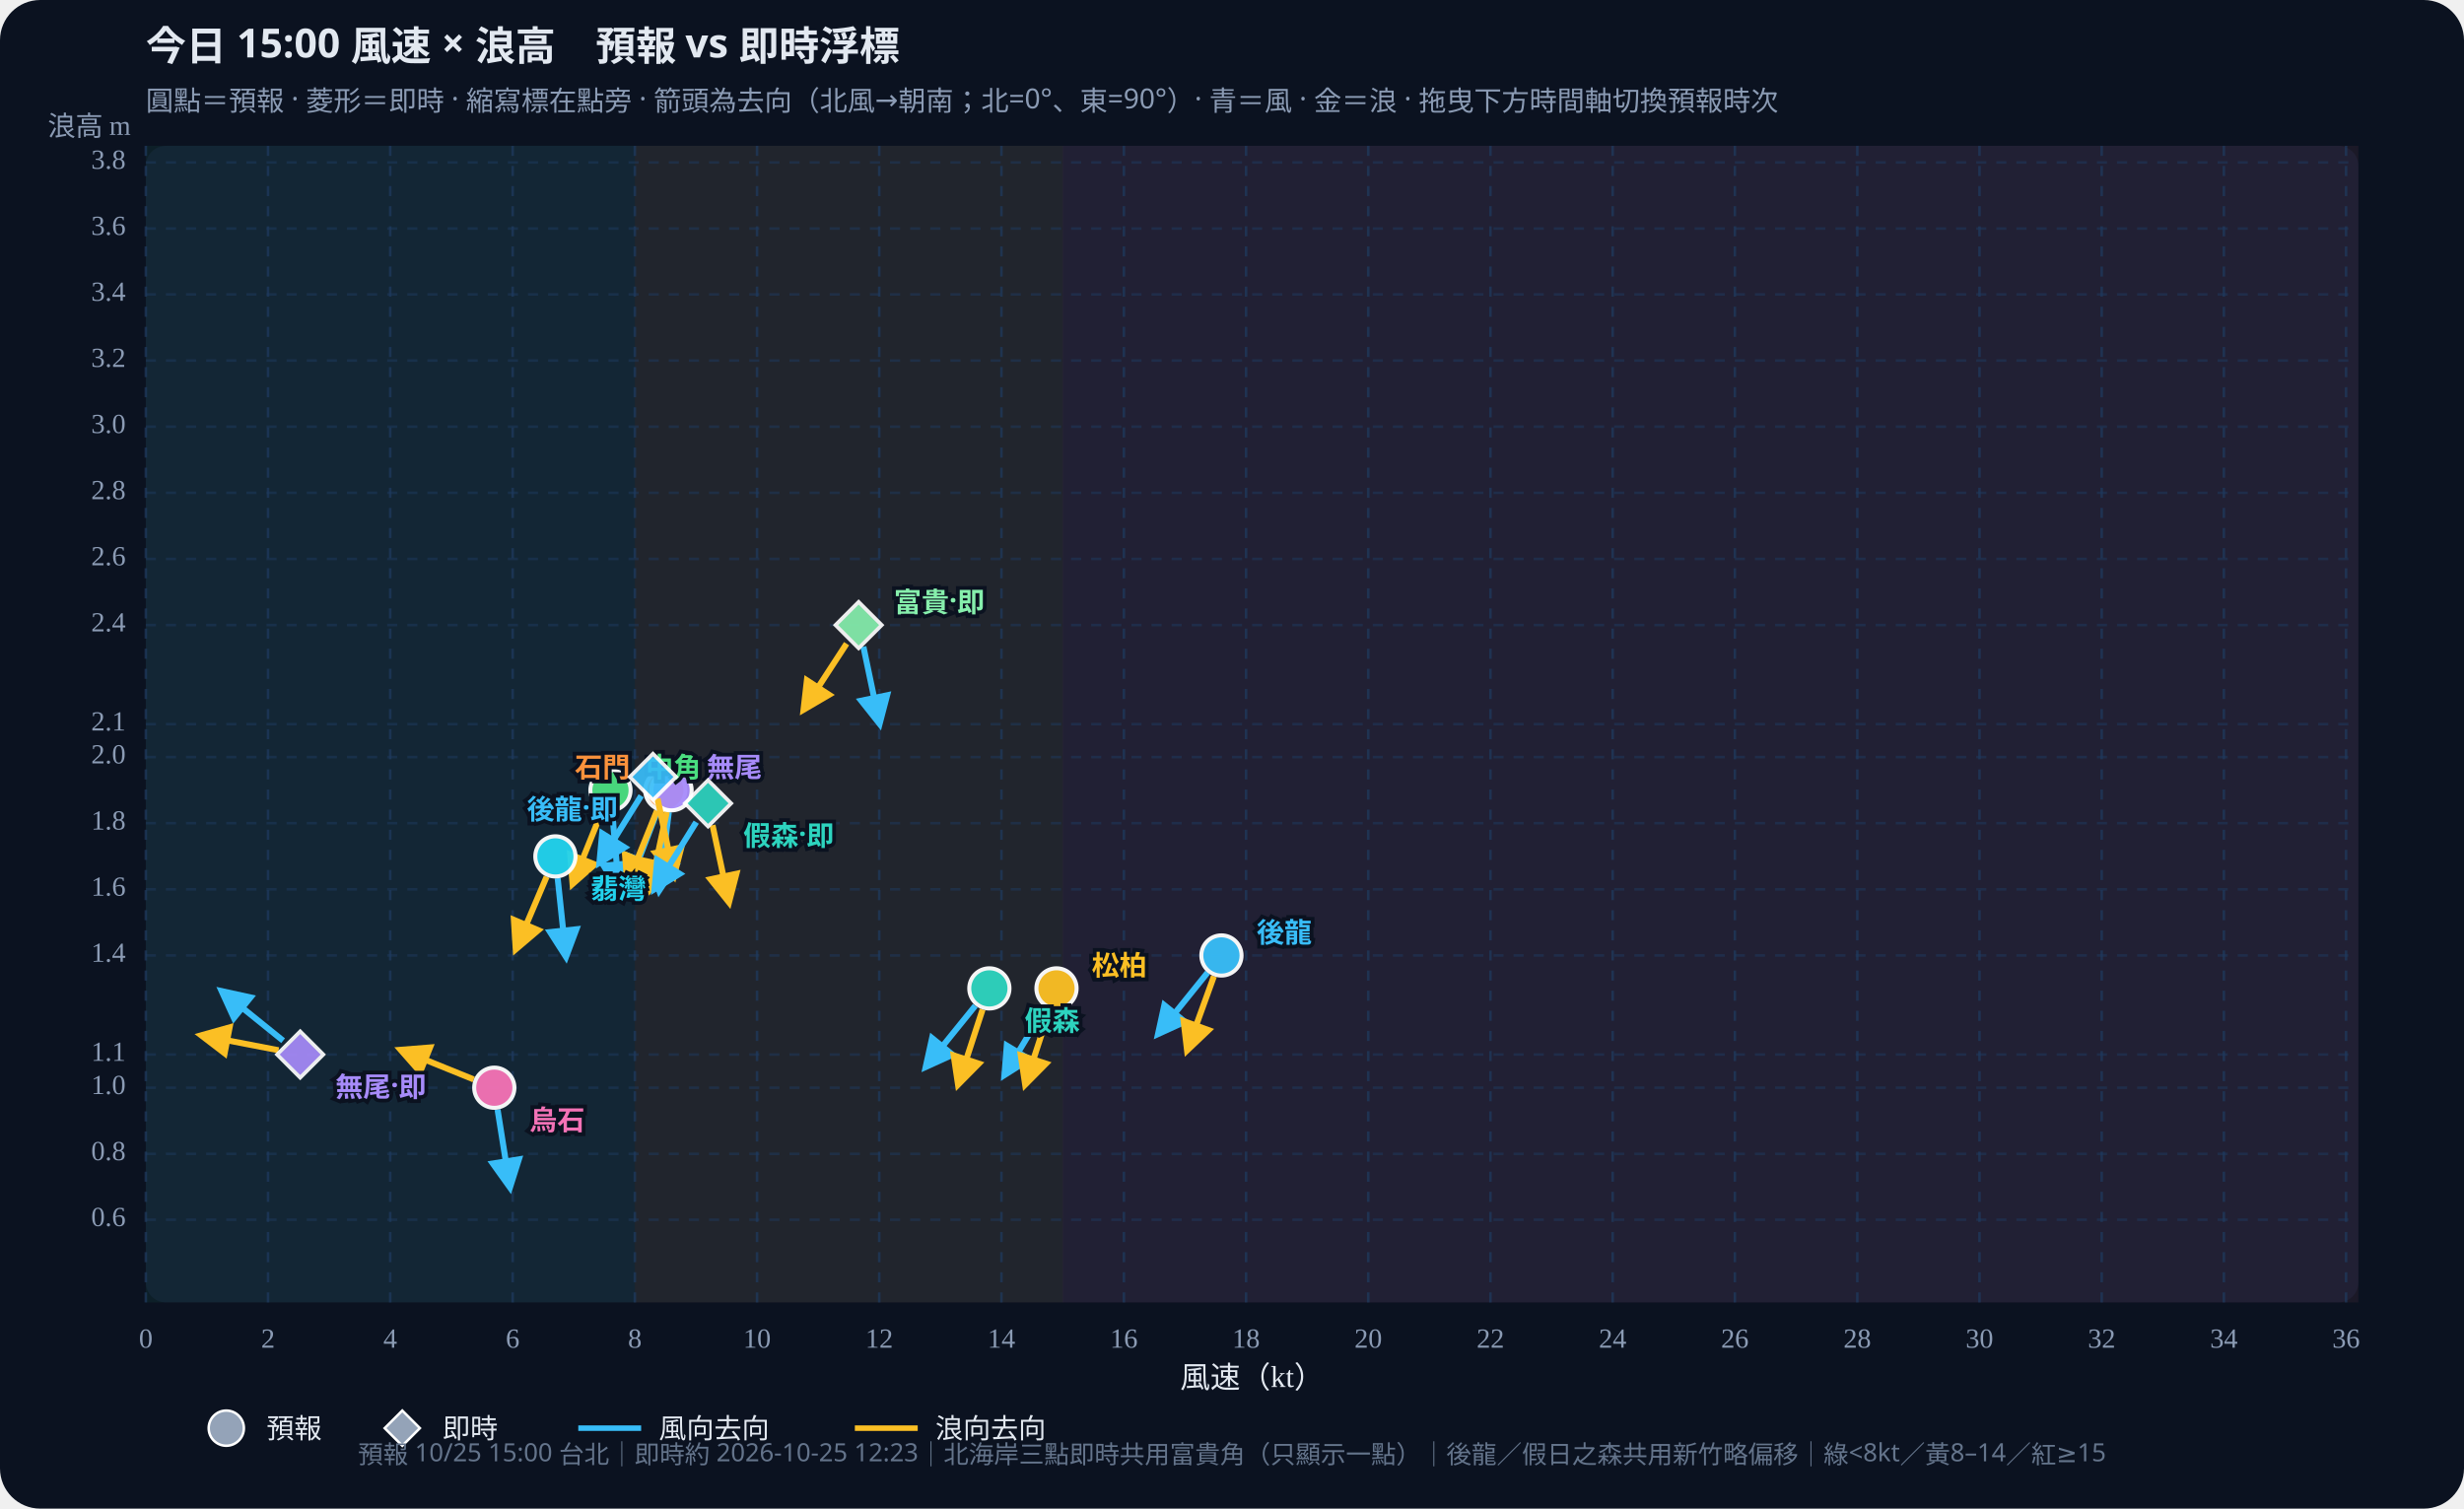
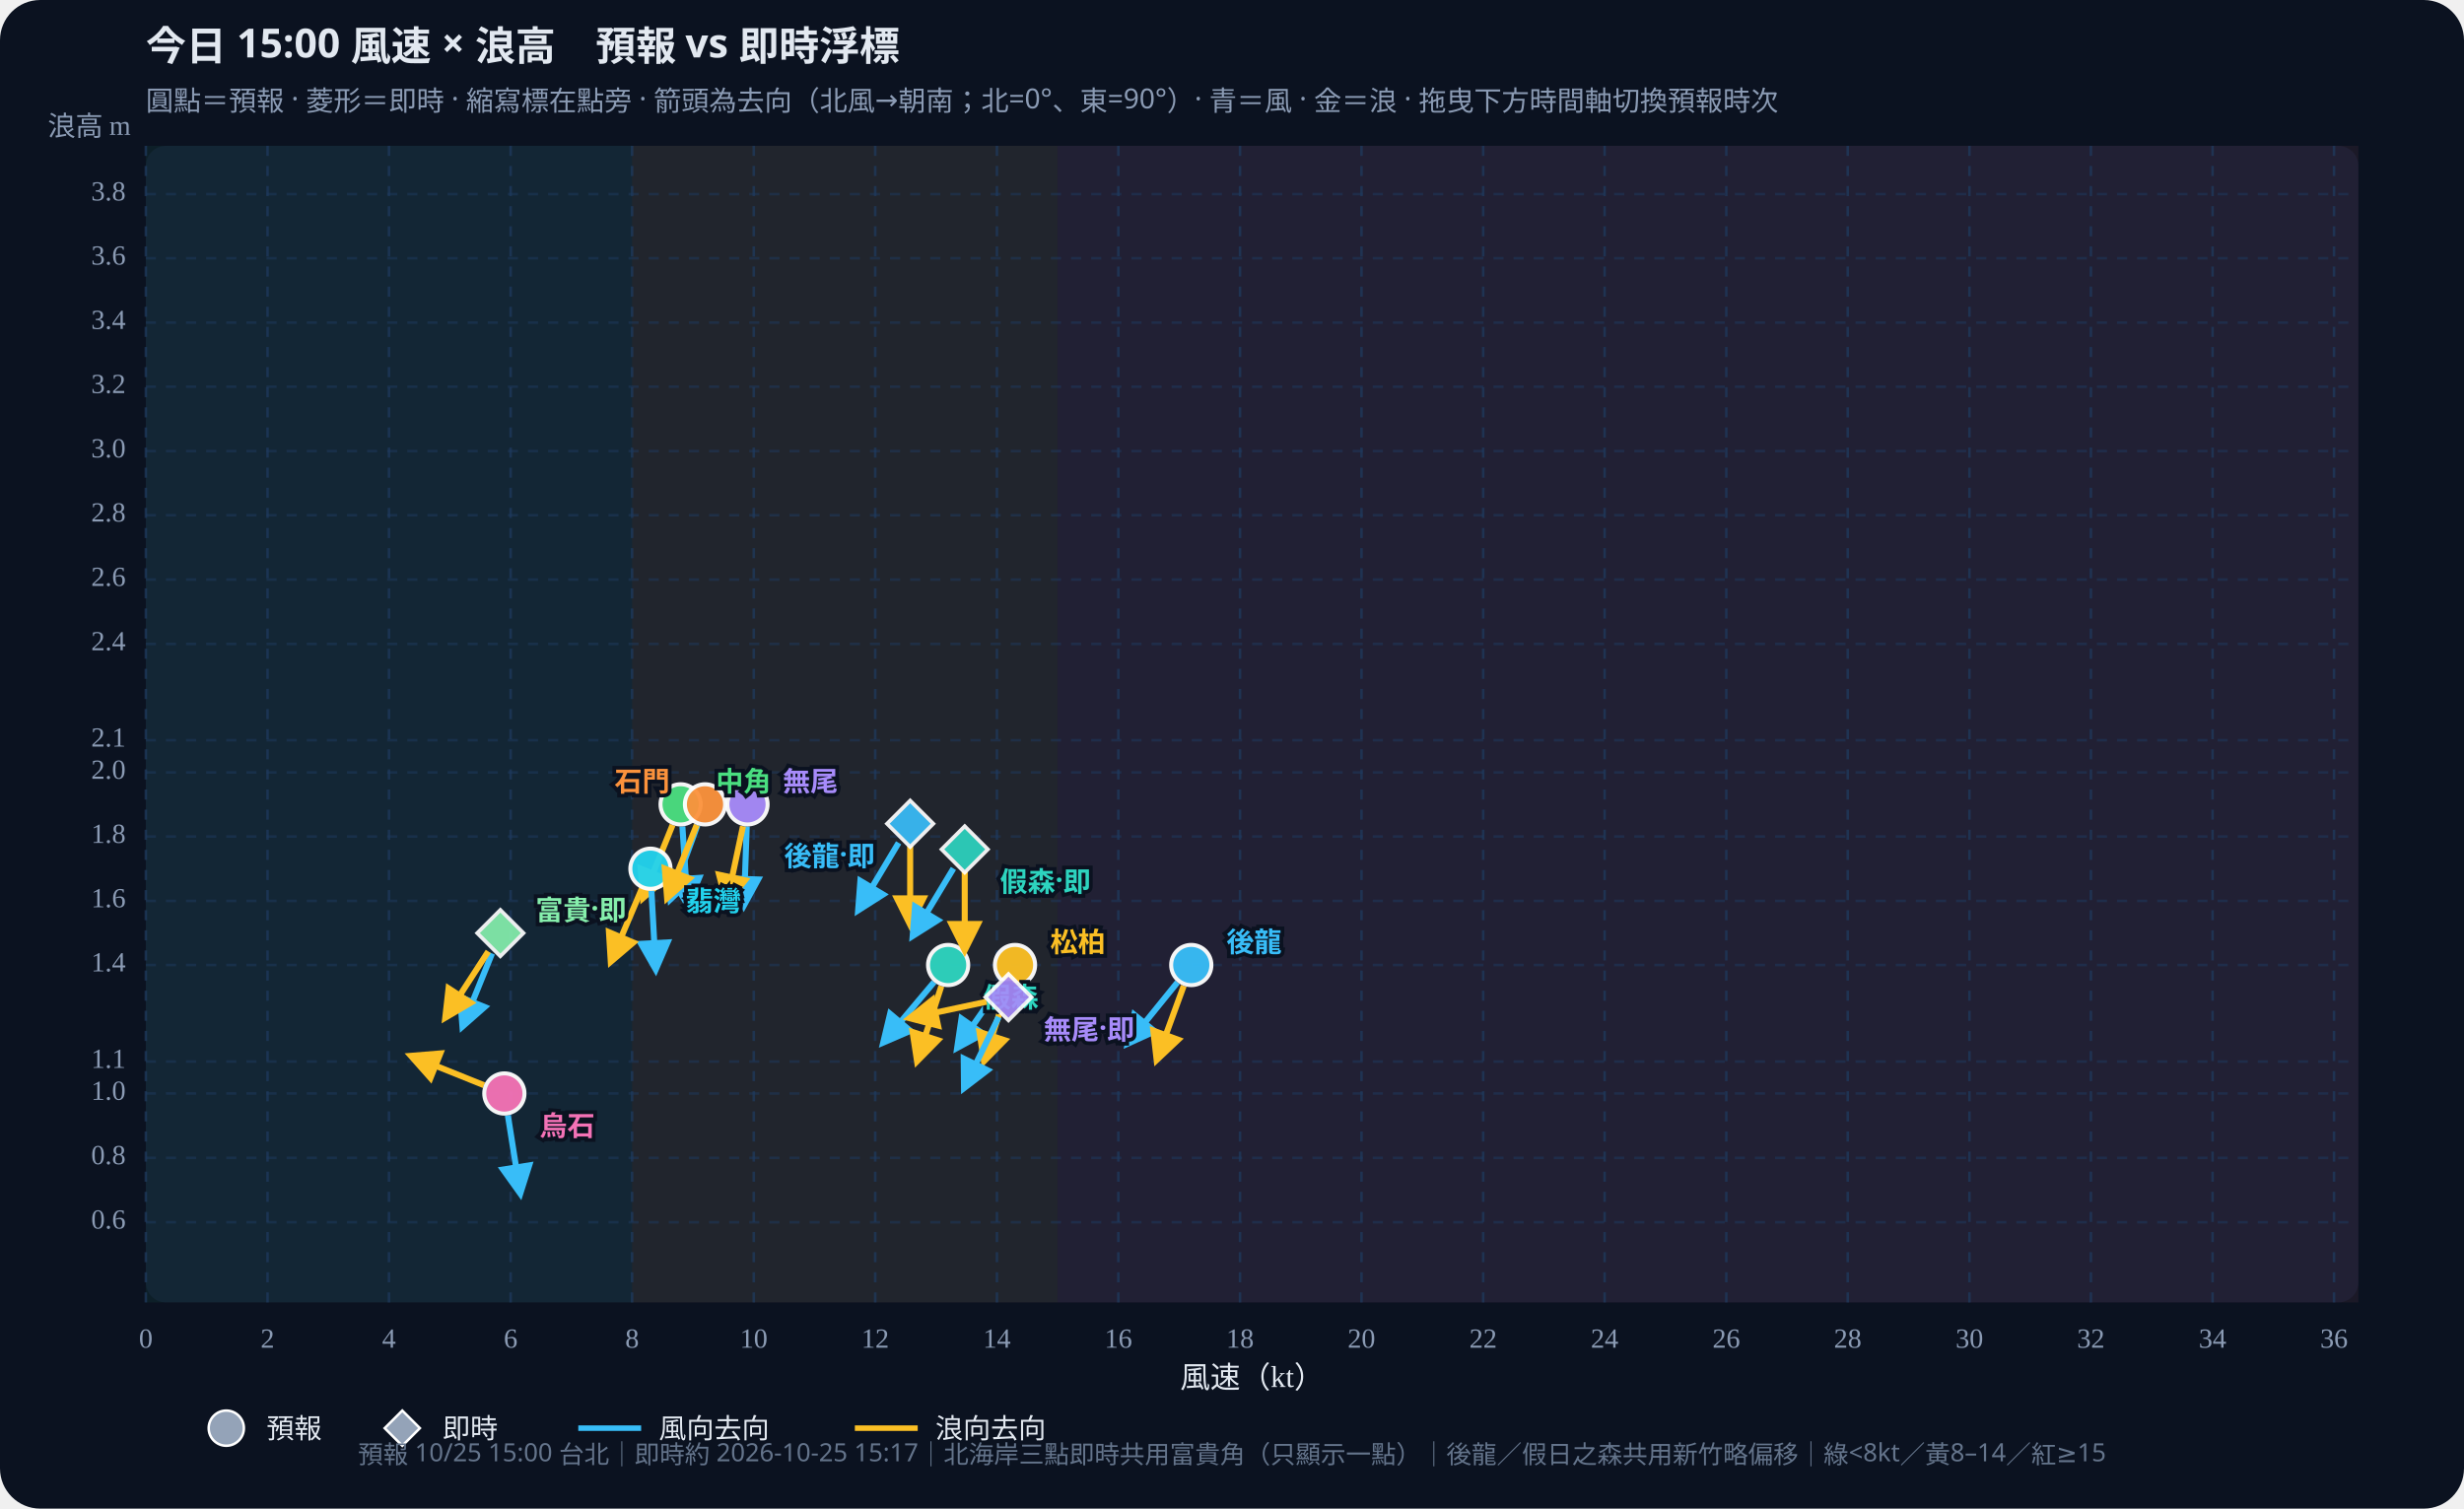
<svg xmlns="http://www.w3.org/2000/svg" id="wws-svg" viewBox="0 0 980 600" role="img" aria-label="風速與浪高散佈圖，可拖曳時間軸切換預報時次" style="width:100%;height:auto;display:block">
  <rect width="980" height="600" fill="#0b1220" rx="16" />
  <rect x="58" y="58" width="880" height="460" fill="#111a2e" rx="8" />
-   <rect x="58.0" y="58" width="194.5" height="460" fill="#34d399" opacity="0.07" />
-   <rect x="252.5" y="58" width="170.2" height="460" fill="#fbbf24" opacity="0.07" />
-   <rect x="422.6" y="58" width="515.4" height="460" fill="#fb7185" opacity="0.07" />
+   <rect x="58.0" y="58" width="193.4" height="460" fill="#34d399" opacity="0.07" />
+   <rect x="251.4" y="58" width="169.2" height="460" fill="#fbbf24" opacity="0.07" />
+   <rect x="420.6" y="58" width="517.4" height="460" fill="#fb7185" opacity="0.07" />
  <defs>
    <marker id="arrow-38bdf8" viewBox="0 0 10 10" refX="8" refY="5" markerWidth="6" markerHeight="6" orient="auto-start-reverse">
      <path d="M0,0 L10,5 L0,10 z" fill="#38bdf8" />
    </marker>
    <marker id="arrow-fbbf24" viewBox="0 0 10 10" refX="8" refY="5" markerWidth="6" markerHeight="6" orient="auto-start-reverse">
      <path d="M0,0 L10,5 L0,10 z" fill="#fbbf24" />
    </marker>
  </defs>
  <text id="wws-title" x="58" y="24" fill="#e2e8f0" font-size="16" font-weight="700" font-family="Noto Sans TC,system-ui,sans-serif">今日 15:00 風速 × 浪高　預報 vs 即時浮標</text>
  <text x="58" y="44" fill="#8b9bb4" font-size="11" font-family="Noto Sans TC,system-ui,sans-serif">圓點＝預報 · 菱形＝即時 · 縮寫標在點旁 · 箭頭為去向（北風→朝南；北=0°、東=90°）· 青＝風 · 金＝浪 · 拖曳下方時間軸切換預報時次</text>
  <line x1="58.0" y1="58" x2="58.0" y2="518" stroke="#1e3a5f" stroke-dasharray="4 4" opacity="0.7" />
  <text x="58.0" y="536" text-anchor="middle" fill="#8b9bb4" font-size="11">0</text>
-   <line x1="106.6" y1="58" x2="106.6" y2="518" stroke="#1e3a5f" stroke-dasharray="4 4" opacity="0.7" />
-   <text x="106.6" y="536" text-anchor="middle" fill="#8b9bb4" font-size="11">2</text>
-   <line x1="155.2" y1="58" x2="155.2" y2="518" stroke="#1e3a5f" stroke-dasharray="4 4" opacity="0.7" />
-   <text x="155.2" y="536" text-anchor="middle" fill="#8b9bb4" font-size="11">4</text>
-   <line x1="203.9" y1="58" x2="203.9" y2="518" stroke="#1e3a5f" stroke-dasharray="4 4" opacity="0.7" />
-   <text x="203.9" y="536" text-anchor="middle" fill="#8b9bb4" font-size="11">6</text>
-   <line x1="252.5" y1="58" x2="252.5" y2="518" stroke="#1e3a5f" stroke-dasharray="4 4" opacity="0.7" />
-   <text x="252.5" y="536" text-anchor="middle" fill="#8b9bb4" font-size="11">8</text>
-   <line x1="301.1" y1="58" x2="301.1" y2="518" stroke="#1e3a5f" stroke-dasharray="4 4" opacity="0.7" />
-   <text x="301.1" y="536" text-anchor="middle" fill="#8b9bb4" font-size="11">10</text>
-   <line x1="349.7" y1="58" x2="349.7" y2="518" stroke="#1e3a5f" stroke-dasharray="4 4" opacity="0.7" />
-   <text x="349.7" y="536" text-anchor="middle" fill="#8b9bb4" font-size="11">12</text>
-   <line x1="398.3" y1="58" x2="398.3" y2="518" stroke="#1e3a5f" stroke-dasharray="4 4" opacity="0.7" />
-   <text x="398.3" y="536" text-anchor="middle" fill="#8b9bb4" font-size="11">14</text>
-   <line x1="447.0" y1="58" x2="447.0" y2="518" stroke="#1e3a5f" stroke-dasharray="4 4" opacity="0.7" />
-   <text x="447.0" y="536" text-anchor="middle" fill="#8b9bb4" font-size="11">16</text>
-   <line x1="495.6" y1="58" x2="495.6" y2="518" stroke="#1e3a5f" stroke-dasharray="4 4" opacity="0.7" />
-   <text x="495.6" y="536" text-anchor="middle" fill="#8b9bb4" font-size="11">18</text>
-   <line x1="544.2" y1="58" x2="544.2" y2="518" stroke="#1e3a5f" stroke-dasharray="4 4" opacity="0.7" />
-   <text x="544.2" y="536" text-anchor="middle" fill="#8b9bb4" font-size="11">20</text>
-   <line x1="592.8" y1="58" x2="592.8" y2="518" stroke="#1e3a5f" stroke-dasharray="4 4" opacity="0.7" />
-   <text x="592.8" y="536" text-anchor="middle" fill="#8b9bb4" font-size="11">22</text>
-   <line x1="641.4" y1="58" x2="641.4" y2="518" stroke="#1e3a5f" stroke-dasharray="4 4" opacity="0.7" />
-   <text x="641.4" y="536" text-anchor="middle" fill="#8b9bb4" font-size="11">24</text>
-   <line x1="690.0" y1="58" x2="690.0" y2="518" stroke="#1e3a5f" stroke-dasharray="4 4" opacity="0.7" />
-   <text x="690.0" y="536" text-anchor="middle" fill="#8b9bb4" font-size="11">26</text>
-   <line x1="738.7" y1="58" x2="738.7" y2="518" stroke="#1e3a5f" stroke-dasharray="4 4" opacity="0.7" />
-   <text x="738.7" y="536" text-anchor="middle" fill="#8b9bb4" font-size="11">28</text>
-   <line x1="787.3" y1="58" x2="787.3" y2="518" stroke="#1e3a5f" stroke-dasharray="4 4" opacity="0.7" />
-   <text x="787.3" y="536" text-anchor="middle" fill="#8b9bb4" font-size="11">30</text>
-   <line x1="835.9" y1="58" x2="835.9" y2="518" stroke="#1e3a5f" stroke-dasharray="4 4" opacity="0.7" />
-   <text x="835.9" y="536" text-anchor="middle" fill="#8b9bb4" font-size="11">32</text>
-   <line x1="884.5" y1="58" x2="884.5" y2="518" stroke="#1e3a5f" stroke-dasharray="4 4" opacity="0.7" />
-   <text x="884.5" y="536" text-anchor="middle" fill="#8b9bb4" font-size="11">34</text>
-   <line x1="933.1" y1="58" x2="933.1" y2="518" stroke="#1e3a5f" stroke-dasharray="4 4" opacity="0.7" />
-   <text x="933.1" y="536" text-anchor="middle" fill="#8b9bb4" font-size="11">36</text>
-   <line x1="58" y1="485.1" x2="938" y2="485.1" stroke="#1e3a5f" stroke-dasharray="4 4" opacity="0.5" />
-   <text x="50" y="485.1" text-anchor="end" dominant-baseline="middle" fill="#8b9bb4" font-size="11">0.6</text>
-   <line x1="58" y1="458.9" x2="938" y2="458.9" stroke="#1e3a5f" stroke-dasharray="4 4" opacity="0.5" />
-   <text x="50" y="458.9" text-anchor="end" dominant-baseline="middle" fill="#8b9bb4" font-size="11">0.8</text>
-   <line x1="58" y1="432.6" x2="938" y2="432.6" stroke="#1e3a5f" stroke-dasharray="4 4" opacity="0.5" />
-   <text x="50" y="432.6" text-anchor="end" dominant-baseline="middle" fill="#8b9bb4" font-size="11">1.0</text>
-   <line x1="58" y1="419.4" x2="938" y2="419.4" stroke="#1e3a5f" stroke-dasharray="4 4" opacity="0.5" />
-   <text x="50" y="419.4" text-anchor="end" dominant-baseline="middle" fill="#8b9bb4" font-size="11">1.1</text>
-   <line x1="58" y1="380.0" x2="938" y2="380.0" stroke="#1e3a5f" stroke-dasharray="4 4" opacity="0.5" />
-   <text x="50" y="380.0" text-anchor="end" dominant-baseline="middle" fill="#8b9bb4" font-size="11">1.4</text>
-   <line x1="58" y1="353.7" x2="938" y2="353.7" stroke="#1e3a5f" stroke-dasharray="4 4" opacity="0.5" />
-   <text x="50" y="353.7" text-anchor="end" dominant-baseline="middle" fill="#8b9bb4" font-size="11">1.6</text>
-   <line x1="58" y1="327.4" x2="938" y2="327.4" stroke="#1e3a5f" stroke-dasharray="4 4" opacity="0.5" />
-   <text x="50" y="327.4" text-anchor="end" dominant-baseline="middle" fill="#8b9bb4" font-size="11">1.8</text>
-   <line x1="58" y1="301.1" x2="938" y2="301.1" stroke="#1e3a5f" stroke-dasharray="4 4" opacity="0.5" />
-   <text x="50" y="301.1" text-anchor="end" dominant-baseline="middle" fill="#8b9bb4" font-size="11">2.0</text>
-   <line x1="58" y1="288.0" x2="938" y2="288.0" stroke="#1e3a5f" stroke-dasharray="4 4" opacity="0.5" />
-   <text x="50" y="288.0" text-anchor="end" dominant-baseline="middle" fill="#8b9bb4" font-size="11">2.1</text>
-   <line x1="58" y1="248.6" x2="938" y2="248.6" stroke="#1e3a5f" stroke-dasharray="4 4" opacity="0.5" />
-   <text x="50" y="248.6" text-anchor="end" dominant-baseline="middle" fill="#8b9bb4" font-size="11">2.4</text>
-   <line x1="58" y1="222.3" x2="938" y2="222.3" stroke="#1e3a5f" stroke-dasharray="4 4" opacity="0.5" />
-   <text x="50" y="222.3" text-anchor="end" dominant-baseline="middle" fill="#8b9bb4" font-size="11">2.6</text>
-   <line x1="58" y1="196.0" x2="938" y2="196.0" stroke="#1e3a5f" stroke-dasharray="4 4" opacity="0.5" />
-   <text x="50" y="196.0" text-anchor="end" dominant-baseline="middle" fill="#8b9bb4" font-size="11">2.8</text>
-   <line x1="58" y1="169.7" x2="938" y2="169.7" stroke="#1e3a5f" stroke-dasharray="4 4" opacity="0.5" />
-   <text x="50" y="169.7" text-anchor="end" dominant-baseline="middle" fill="#8b9bb4" font-size="11">3.0</text>
-   <line x1="58" y1="143.4" x2="938" y2="143.4" stroke="#1e3a5f" stroke-dasharray="4 4" opacity="0.5" />
-   <text x="50" y="143.4" text-anchor="end" dominant-baseline="middle" fill="#8b9bb4" font-size="11">3.2</text>
-   <line x1="58" y1="117.1" x2="938" y2="117.1" stroke="#1e3a5f" stroke-dasharray="4 4" opacity="0.5" />
-   <text x="50" y="117.1" text-anchor="end" dominant-baseline="middle" fill="#8b9bb4" font-size="11">3.4</text>
-   <line x1="58" y1="90.9" x2="938" y2="90.9" stroke="#1e3a5f" stroke-dasharray="4 4" opacity="0.5" />
-   <text x="50" y="90.9" text-anchor="end" dominant-baseline="middle" fill="#8b9bb4" font-size="11">3.6</text>
-   <line x1="58" y1="64.6" x2="938" y2="64.6" stroke="#1e3a5f" stroke-dasharray="4 4" opacity="0.5" />
-   <text x="50" y="64.6" text-anchor="end" dominant-baseline="middle" fill="#8b9bb4" font-size="11">3.8</text>
+   <line x1="106.4" y1="58" x2="106.4" y2="518" stroke="#1e3a5f" stroke-dasharray="4 4" opacity="0.7" />
+   <text x="106.4" y="536" text-anchor="middle" fill="#8b9bb4" font-size="11">2</text>
+   <line x1="154.7" y1="58" x2="154.7" y2="518" stroke="#1e3a5f" stroke-dasharray="4 4" opacity="0.7" />
+   <text x="154.7" y="536" text-anchor="middle" fill="#8b9bb4" font-size="11">4</text>
+   <line x1="203.1" y1="58" x2="203.1" y2="518" stroke="#1e3a5f" stroke-dasharray="4 4" opacity="0.7" />
+   <text x="203.1" y="536" text-anchor="middle" fill="#8b9bb4" font-size="11">6</text>
+   <line x1="251.4" y1="58" x2="251.4" y2="518" stroke="#1e3a5f" stroke-dasharray="4 4" opacity="0.7" />
+   <text x="251.4" y="536" text-anchor="middle" fill="#8b9bb4" font-size="11">8</text>
+   <line x1="299.8" y1="58" x2="299.8" y2="518" stroke="#1e3a5f" stroke-dasharray="4 4" opacity="0.7" />
+   <text x="299.8" y="536" text-anchor="middle" fill="#8b9bb4" font-size="11">10</text>
+   <line x1="348.1" y1="58" x2="348.1" y2="518" stroke="#1e3a5f" stroke-dasharray="4 4" opacity="0.7" />
+   <text x="348.1" y="536" text-anchor="middle" fill="#8b9bb4" font-size="11">12</text>
+   <line x1="396.5" y1="58" x2="396.5" y2="518" stroke="#1e3a5f" stroke-dasharray="4 4" opacity="0.7" />
+   <text x="396.5" y="536" text-anchor="middle" fill="#8b9bb4" font-size="11">14</text>
+   <line x1="444.8" y1="58" x2="444.8" y2="518" stroke="#1e3a5f" stroke-dasharray="4 4" opacity="0.7" />
+   <text x="444.8" y="536" text-anchor="middle" fill="#8b9bb4" font-size="11">16</text>
+   <line x1="493.2" y1="58" x2="493.2" y2="518" stroke="#1e3a5f" stroke-dasharray="4 4" opacity="0.7" />
+   <text x="493.2" y="536" text-anchor="middle" fill="#8b9bb4" font-size="11">18</text>
+   <line x1="541.5" y1="58" x2="541.5" y2="518" stroke="#1e3a5f" stroke-dasharray="4 4" opacity="0.7" />
+   <text x="541.5" y="536" text-anchor="middle" fill="#8b9bb4" font-size="11">20</text>
+   <line x1="589.9" y1="58" x2="589.9" y2="518" stroke="#1e3a5f" stroke-dasharray="4 4" opacity="0.7" />
+   <text x="589.9" y="536" text-anchor="middle" fill="#8b9bb4" font-size="11">22</text>
+   <line x1="638.2" y1="58" x2="638.2" y2="518" stroke="#1e3a5f" stroke-dasharray="4 4" opacity="0.7" />
+   <text x="638.2" y="536" text-anchor="middle" fill="#8b9bb4" font-size="11">24</text>
+   <line x1="686.6" y1="58" x2="686.6" y2="518" stroke="#1e3a5f" stroke-dasharray="4 4" opacity="0.7" />
+   <text x="686.6" y="536" text-anchor="middle" fill="#8b9bb4" font-size="11">26</text>
+   <line x1="734.9" y1="58" x2="734.9" y2="518" stroke="#1e3a5f" stroke-dasharray="4 4" opacity="0.7" />
+   <text x="734.9" y="536" text-anchor="middle" fill="#8b9bb4" font-size="11">28</text>
+   <line x1="783.3" y1="58" x2="783.3" y2="518" stroke="#1e3a5f" stroke-dasharray="4 4" opacity="0.7" />
+   <text x="783.3" y="536" text-anchor="middle" fill="#8b9bb4" font-size="11">30</text>
+   <line x1="831.6" y1="58" x2="831.6" y2="518" stroke="#1e3a5f" stroke-dasharray="4 4" opacity="0.7" />
+   <text x="831.6" y="536" text-anchor="middle" fill="#8b9bb4" font-size="11">32</text>
+   <line x1="880.0" y1="58" x2="880.0" y2="518" stroke="#1e3a5f" stroke-dasharray="4 4" opacity="0.7" />
+   <text x="880.0" y="536" text-anchor="middle" fill="#8b9bb4" font-size="11">34</text>
+   <line x1="928.3" y1="58" x2="928.3" y2="518" stroke="#1e3a5f" stroke-dasharray="4 4" opacity="0.7" />
+   <text x="928.3" y="536" text-anchor="middle" fill="#8b9bb4" font-size="11">36</text>
+   <line x1="58" y1="486.1" x2="938" y2="486.1" stroke="#1e3a5f" stroke-dasharray="4 4" opacity="0.5" />
+   <text x="50" y="486.1" text-anchor="end" dominant-baseline="middle" fill="#8b9bb4" font-size="11">0.6</text>
+   <line x1="58" y1="460.5" x2="938" y2="460.5" stroke="#1e3a5f" stroke-dasharray="4 4" opacity="0.5" />
+   <text x="50" y="460.5" text-anchor="end" dominant-baseline="middle" fill="#8b9bb4" font-size="11">0.8</text>
+   <line x1="58" y1="434.9" x2="938" y2="434.9" stroke="#1e3a5f" stroke-dasharray="4 4" opacity="0.5" />
+   <text x="50" y="434.9" text-anchor="end" dominant-baseline="middle" fill="#8b9bb4" font-size="11">1.0</text>
+   <line x1="58" y1="422.2" x2="938" y2="422.2" stroke="#1e3a5f" stroke-dasharray="4 4" opacity="0.5" />
+   <text x="50" y="422.2" text-anchor="end" dominant-baseline="middle" fill="#8b9bb4" font-size="11">1.1</text>
+   <line x1="58" y1="383.8" x2="938" y2="383.8" stroke="#1e3a5f" stroke-dasharray="4 4" opacity="0.5" />
+   <text x="50" y="383.8" text-anchor="end" dominant-baseline="middle" fill="#8b9bb4" font-size="11">1.4</text>
+   <line x1="58" y1="358.3" x2="938" y2="358.3" stroke="#1e3a5f" stroke-dasharray="4 4" opacity="0.5" />
+   <text x="50" y="358.3" text-anchor="end" dominant-baseline="middle" fill="#8b9bb4" font-size="11">1.6</text>
+   <line x1="58" y1="332.7" x2="938" y2="332.7" stroke="#1e3a5f" stroke-dasharray="4 4" opacity="0.5" />
+   <text x="50" y="332.7" text-anchor="end" dominant-baseline="middle" fill="#8b9bb4" font-size="11">1.8</text>
+   <line x1="58" y1="307.2" x2="938" y2="307.2" stroke="#1e3a5f" stroke-dasharray="4 4" opacity="0.5" />
+   <text x="50" y="307.2" text-anchor="end" dominant-baseline="middle" fill="#8b9bb4" font-size="11">2.0</text>
+   <line x1="58" y1="294.4" x2="938" y2="294.4" stroke="#1e3a5f" stroke-dasharray="4 4" opacity="0.5" />
+   <text x="50" y="294.4" text-anchor="end" dominant-baseline="middle" fill="#8b9bb4" font-size="11">2.1</text>
+   <line x1="58" y1="256.1" x2="938" y2="256.1" stroke="#1e3a5f" stroke-dasharray="4 4" opacity="0.5" />
+   <text x="50" y="256.1" text-anchor="end" dominant-baseline="middle" fill="#8b9bb4" font-size="11">2.4</text>
+   <line x1="58" y1="230.5" x2="938" y2="230.5" stroke="#1e3a5f" stroke-dasharray="4 4" opacity="0.5" />
+   <text x="50" y="230.5" text-anchor="end" dominant-baseline="middle" fill="#8b9bb4" font-size="11">2.6</text>
+   <line x1="58" y1="204.9" x2="938" y2="204.9" stroke="#1e3a5f" stroke-dasharray="4 4" opacity="0.5" />
+   <text x="50" y="204.9" text-anchor="end" dominant-baseline="middle" fill="#8b9bb4" font-size="11">2.8</text>
+   <line x1="58" y1="179.4" x2="938" y2="179.4" stroke="#1e3a5f" stroke-dasharray="4 4" opacity="0.5" />
+   <text x="50" y="179.4" text-anchor="end" dominant-baseline="middle" fill="#8b9bb4" font-size="11">3.0</text>
+   <line x1="58" y1="153.8" x2="938" y2="153.8" stroke="#1e3a5f" stroke-dasharray="4 4" opacity="0.5" />
+   <text x="50" y="153.8" text-anchor="end" dominant-baseline="middle" fill="#8b9bb4" font-size="11">3.2</text>
+   <line x1="58" y1="128.3" x2="938" y2="128.3" stroke="#1e3a5f" stroke-dasharray="4 4" opacity="0.5" />
+   <text x="50" y="128.3" text-anchor="end" dominant-baseline="middle" fill="#8b9bb4" font-size="11">3.4</text>
+   <line x1="58" y1="102.7" x2="938" y2="102.7" stroke="#1e3a5f" stroke-dasharray="4 4" opacity="0.5" />
+   <text x="50" y="102.7" text-anchor="end" dominant-baseline="middle" fill="#8b9bb4" font-size="11">3.6</text>
+   <line x1="58" y1="77.2" x2="938" y2="77.2" stroke="#1e3a5f" stroke-dasharray="4 4" opacity="0.5" />
+   <text x="50" y="77.2" text-anchor="end" dominant-baseline="middle" fill="#8b9bb4" font-size="11">3.8</text>
  <text x="498" y="552" text-anchor="middle" fill="#e2e8f0" font-size="12">風速（kt）</text>
  <text x="52" y="54" text-anchor="end" fill="#8b9bb4" font-size="11">浪高 m</text>
  <g id="wws-forecast-layer">
-     <line x1="480.3" y1="386.8" x2="460.7" y2="411.1" stroke="#38bdf8" stroke-width="2.4" marker-end="url(#arrow-38bdf8)" />
-     <line x1="482.8" y1="388.3" x2="472.2" y2="417.6" stroke="#fbbf24" stroke-width="2.4" marker-end="url(#arrow-fbbf24)" />
-     <circle cx="485.8" cy="380.0" r="8.0" fill="#38bdf8" stroke="#fff" stroke-width="1.6" opacity="0.95" />
-     <line x1="387.9" y1="400.0" x2="368.3" y2="424.2" stroke="#38bdf8" stroke-width="2.4" marker-end="url(#arrow-38bdf8)" />
-     <line x1="390.8" y1="401.5" x2="381.1" y2="431.2" stroke="#fbbf24" stroke-width="2.4" marker-end="url(#arrow-fbbf24)" />
-     <circle cx="393.5" cy="393.1" r="8.0" fill="#2dd4bf" stroke="#fff" stroke-width="1.6" opacity="0.95" />
-     <line x1="415.7" y1="400.7" x2="399.6" y2="427.4" stroke="#38bdf8" stroke-width="2.4" marker-end="url(#arrow-38bdf8)" />
-     <line x1="417.5" y1="401.5" x2="407.8" y2="431.2" stroke="#fbbf24" stroke-width="2.4" marker-end="url(#arrow-fbbf24)" />
-     <circle cx="420.2" cy="393.1" r="8.0" fill="#fbbf24" stroke="#fff" stroke-width="1.6" opacity="0.95" />
-     <line x1="243.5" y1="323.1" x2="246.2" y2="354.1" stroke="#38bdf8" stroke-width="2.4" marker-end="url(#arrow-38bdf8)" />
-     <line x1="239.5" y1="322.4" x2="227.8" y2="351.4" stroke="#fbbf24" stroke-width="2.4" marker-end="url(#arrow-fbbf24)" />
-     <circle cx="242.8" cy="314.3" r="8.0" fill="#4ade80" stroke="#fff" stroke-width="1.6" opacity="0.95" />
-     <line x1="221.8" y1="349.3" x2="225.1" y2="380.4" stroke="#38bdf8" stroke-width="2.4" marker-end="url(#arrow-38bdf8)" />
-     <line x1="217.4" y1="348.7" x2="205.2" y2="377.4" stroke="#fbbf24" stroke-width="2.4" marker-end="url(#arrow-fbbf24)" />
-     <circle cx="220.9" cy="340.6" r="8.0" fill="#22d3ee" stroke="#fff" stroke-width="1.6" opacity="0.95" />
-     <line x1="261.5" y1="322.5" x2="250.3" y2="351.6" stroke="#38bdf8" stroke-width="2.4" marker-end="url(#arrow-38bdf8)" />
-     <line x1="261.3" y1="322.4" x2="249.6" y2="351.4" stroke="#fbbf24" stroke-width="2.4" marker-end="url(#arrow-fbbf24)" />
-     <circle cx="264.6" cy="314.3" r="8.0" fill="#fb923c" stroke="#fff" stroke-width="1.6" opacity="0.95" />
-     <line x1="266.0" y1="323.0" x2="262.2" y2="354.0" stroke="#38bdf8" stroke-width="2.4" marker-end="url(#arrow-38bdf8)" />
-     <line x1="265.2" y1="322.9" x2="258.7" y2="353.4" stroke="#fbbf24" stroke-width="2.4" marker-end="url(#arrow-fbbf24)" />
-     <circle cx="267.1" cy="314.3" r="8.0" fill="#a78bfa" stroke="#fff" stroke-width="1.6" opacity="0.95" />
-     <line x1="197.9" y1="441.3" x2="202.8" y2="472.1" stroke="#38bdf8" stroke-width="2.4" marker-end="url(#arrow-38bdf8)" />
-     <line x1="188.4" y1="429.3" x2="159.5" y2="417.6" stroke="#fbbf24" stroke-width="2.4" marker-end="url(#arrow-fbbf24)" />
-     <circle cx="196.6" cy="432.6" r="8.0" fill="#f472b6" stroke="#fff" stroke-width="1.6" opacity="0.95" />
-     <text x="499.8" y="370.0" text-anchor="start" dominant-baseline="central" fill="#38bdf8" font-size="11" font-weight="700" font-family="Noto Sans TC,system-ui,sans-serif" stroke="#0b1220" stroke-width="3" paint-order="stroke">後龍</text>
-     <text x="407.5" y="405.1" text-anchor="start" dominant-baseline="central" fill="#2dd4bf" font-size="11" font-weight="700" font-family="Noto Sans TC,system-ui,sans-serif" stroke="#0b1220" stroke-width="3" paint-order="stroke">假森</text>
-     <text x="434.2" y="383.1" text-anchor="start" dominant-baseline="central" fill="#fbbf24" font-size="11" font-weight="700" font-family="Noto Sans TC,system-ui,sans-serif" stroke="#0b1220" stroke-width="3" paint-order="stroke">松柏</text>
-     <text x="256.8" y="304.3" text-anchor="start" dominant-baseline="central" fill="#4ade80" font-size="11" font-weight="700" font-family="Noto Sans TC,system-ui,sans-serif" stroke="#0b1220" stroke-width="3" paint-order="stroke">中角</text>
-     <text x="234.9" y="352.6" text-anchor="start" dominant-baseline="central" fill="#22d3ee" font-size="11" font-weight="700" font-family="Noto Sans TC,system-ui,sans-serif" stroke="#0b1220" stroke-width="3" paint-order="stroke">翡灣</text>
-     <text x="250.6" y="304.3" text-anchor="end" dominant-baseline="central" fill="#fb923c" font-size="11" font-weight="700" font-family="Noto Sans TC,system-ui,sans-serif" stroke="#0b1220" stroke-width="3" paint-order="stroke">石門</text>
-     <text x="281.1" y="304.3" text-anchor="start" dominant-baseline="central" fill="#a78bfa" font-size="11" font-weight="700" font-family="Noto Sans TC,system-ui,sans-serif" stroke="#0b1220" stroke-width="3" paint-order="stroke">無尾</text>
-     <text x="210.6" y="444.6" text-anchor="start" dominant-baseline="central" fill="#f472b6" font-size="11" font-weight="700" font-family="Noto Sans TC,system-ui,sans-serif" stroke="#0b1220" stroke-width="3" paint-order="stroke">烏石</text>
+     <line x1="468.3" y1="390.7" x2="448.7" y2="414.9" stroke="#38bdf8" stroke-width="2.4" marker-end="url(#arrow-38bdf8)" />
+     <line x1="470.8" y1="392.1" x2="460.1" y2="421.4" stroke="#fbbf24" stroke-width="2.4" marker-end="url(#arrow-fbbf24)" />
+     <circle cx="473.8" cy="383.8" r="8.0" fill="#38bdf8" stroke="#fff" stroke-width="1.6" opacity="0.95" />
+     <line x1="371.5" y1="390.6" x2="351.4" y2="414.5" stroke="#38bdf8" stroke-width="2.4" marker-end="url(#arrow-38bdf8)" />
+     <line x1="374.4" y1="392.2" x2="364.8" y2="421.9" stroke="#fbbf24" stroke-width="2.4" marker-end="url(#arrow-fbbf24)" />
+     <circle cx="377.1" cy="383.8" r="8.0" fill="#2dd4bf" stroke="#fff" stroke-width="1.6" opacity="0.95" />
+     <line x1="398.7" y1="391.0" x2="380.8" y2="416.6" stroke="#38bdf8" stroke-width="2.4" marker-end="url(#arrow-38bdf8)" />
+     <line x1="401.0" y1="392.2" x2="391.4" y2="421.9" stroke="#fbbf24" stroke-width="2.4" marker-end="url(#arrow-fbbf24)" />
+     <circle cx="403.7" cy="383.8" r="8.0" fill="#fbbf24" stroke="#fff" stroke-width="1.6" opacity="0.95" />
+     <line x1="271.4" y1="328.7" x2="273.5" y2="359.8" stroke="#38bdf8" stroke-width="2.4" marker-end="url(#arrow-38bdf8)" />
+     <line x1="267.5" y1="328.1" x2="255.8" y2="357.0" stroke="#fbbf24" stroke-width="2.4" marker-end="url(#arrow-fbbf24)" />
+     <circle cx="270.7" cy="319.9" r="8.0" fill="#4ade80" stroke="#fff" stroke-width="1.6" opacity="0.95" />
+     <line x1="259.1" y1="354.3" x2="260.8" y2="385.4" stroke="#38bdf8" stroke-width="2.4" marker-end="url(#arrow-38bdf8)" />
+     <line x1="255.2" y1="353.6" x2="243.0" y2="382.3" stroke="#fbbf24" stroke-width="2.4" marker-end="url(#arrow-fbbf24)" />
+     <circle cx="258.7" cy="345.5" r="8.0" fill="#22d3ee" stroke="#fff" stroke-width="1.6" opacity="0.95" />
+     <line x1="277.4" y1="328.2" x2="266.7" y2="357.5" stroke="#38bdf8" stroke-width="2.4" marker-end="url(#arrow-38bdf8)" />
+     <line x1="277.1" y1="328.1" x2="265.4" y2="357.0" stroke="#fbbf24" stroke-width="2.4" marker-end="url(#arrow-fbbf24)" />
+     <circle cx="280.4" cy="319.9" r="8.0" fill="#fb923c" stroke="#fff" stroke-width="1.6" opacity="0.95" />
+     <line x1="297.0" y1="328.7" x2="295.9" y2="359.9" stroke="#38bdf8" stroke-width="2.4" marker-end="url(#arrow-38bdf8)" />
+     <line x1="295.5" y1="328.6" x2="289.0" y2="359.1" stroke="#fbbf24" stroke-width="2.4" marker-end="url(#arrow-fbbf24)" />
+     <circle cx="297.3" cy="319.9" r="8.0" fill="#a78bfa" stroke="#fff" stroke-width="1.6" opacity="0.95" />
+     <line x1="202.0" y1="443.6" x2="206.9" y2="474.5" stroke="#38bdf8" stroke-width="2.4" marker-end="url(#arrow-38bdf8)" />
+     <line x1="192.5" y1="431.6" x2="163.6" y2="420.0" stroke="#fbbf24" stroke-width="2.4" marker-end="url(#arrow-fbbf24)" />
+     <circle cx="200.6" cy="434.9" r="8.0" fill="#f472b6" stroke="#fff" stroke-width="1.6" opacity="0.95" />
+     <text x="487.8" y="373.8" text-anchor="start" dominant-baseline="central" fill="#38bdf8" font-size="11" font-weight="700" font-family="Noto Sans TC,system-ui,sans-serif" stroke="#0b1220" stroke-width="3" paint-order="stroke">後龍</text>
+     <text x="391.1" y="395.8" text-anchor="start" dominant-baseline="central" fill="#2dd4bf" font-size="11" font-weight="700" font-family="Noto Sans TC,system-ui,sans-serif" stroke="#0b1220" stroke-width="3" paint-order="stroke">假森</text>
+     <text x="417.7" y="373.8" text-anchor="start" dominant-baseline="central" fill="#fbbf24" font-size="11" font-weight="700" font-family="Noto Sans TC,system-ui,sans-serif" stroke="#0b1220" stroke-width="3" paint-order="stroke">松柏</text>
+     <text x="284.7" y="309.9" text-anchor="start" dominant-baseline="central" fill="#4ade80" font-size="11" font-weight="700" font-family="Noto Sans TC,system-ui,sans-serif" stroke="#0b1220" stroke-width="3" paint-order="stroke">中角</text>
+     <text x="272.7" y="357.5" text-anchor="start" dominant-baseline="central" fill="#22d3ee" font-size="11" font-weight="700" font-family="Noto Sans TC,system-ui,sans-serif" stroke="#0b1220" stroke-width="3" paint-order="stroke">翡灣</text>
+     <text x="266.4" y="309.9" text-anchor="end" dominant-baseline="central" fill="#fb923c" font-size="11" font-weight="700" font-family="Noto Sans TC,system-ui,sans-serif" stroke="#0b1220" stroke-width="3" paint-order="stroke">石門</text>
+     <text x="311.3" y="309.9" text-anchor="start" dominant-baseline="central" fill="#a78bfa" font-size="11" font-weight="700" font-family="Noto Sans TC,system-ui,sans-serif" stroke="#0b1220" stroke-width="3" paint-order="stroke">無尾</text>
+     <text x="214.6" y="446.9" text-anchor="start" dominant-baseline="central" fill="#f472b6" font-size="11" font-weight="700" font-family="Noto Sans TC,system-ui,sans-serif" stroke="#0b1220" stroke-width="3" paint-order="stroke">烏石</text>
  </g>
  <g id="wws-live-layer">
-     <line x1="255.0" y1="316.5" x2="238.5" y2="343.0" stroke="#38bdf8" stroke-width="2.4" marker-end="url(#arrow-38bdf8)" />
-     <line x1="261.5" y1="317.6" x2="268.0" y2="348.2" stroke="#fbbf24" stroke-width="2.4" marker-end="url(#arrow-fbbf24)" />
-     <polygon points="259.7,299.8 268.9,309.0 259.7,318.2 250.5,309.0" fill="#38bdf8" stroke="#fff" stroke-width="1.5" opacity="0.92" />
-     <line x1="276.9" y1="327.0" x2="260.4" y2="353.5" stroke="#38bdf8" stroke-width="2.4" marker-end="url(#arrow-38bdf8)" />
-     <line x1="283.4" y1="328.2" x2="289.9" y2="358.7" stroke="#fbbf24" stroke-width="2.4" marker-end="url(#arrow-fbbf24)" />
-     <polygon points="281.6,310.3 290.8,319.5 281.6,328.7 272.4,319.5" fill="#2dd4bf" stroke="#fff" stroke-width="1.5" opacity="0.92" />
-     <line x1="343.4" y1="257.2" x2="349.8" y2="287.7" stroke="#38bdf8" stroke-width="2.4" marker-end="url(#arrow-38bdf8)" />
-     <line x1="336.7" y1="256.0" x2="319.7" y2="282.1" stroke="#fbbf24" stroke-width="2.4" marker-end="url(#arrow-fbbf24)" />
-     <polygon points="341.5,239.4 350.7,248.6 341.5,257.8 332.3,248.6" fill="#86efac" stroke="#fff" stroke-width="1.5" opacity="0.92" />
-     <line x1="112.6" y1="413.9" x2="88.3" y2="394.3" stroke="#38bdf8" stroke-width="2.4" marker-end="url(#arrow-38bdf8)" />
-     <line x1="110.8" y1="417.7" x2="80.2" y2="411.8" stroke="#fbbf24" stroke-width="2.4" marker-end="url(#arrow-fbbf24)" />
-     <polygon points="119.4,410.2 128.6,419.4 119.4,428.6 110.2,419.4" fill="#a78bfa" stroke="#fff" stroke-width="1.5" opacity="0.92" />
-     <text x="245.7" y="321.0" text-anchor="end" dominant-baseline="central" fill="#38bdf8" font-size="11" font-weight="700" font-family="Noto Sans TC,system-ui,sans-serif" stroke="#0b1220" stroke-width="3" paint-order="stroke">後龍·即</text>
-     <text x="295.6" y="331.5" text-anchor="start" dominant-baseline="central" fill="#2dd4bf" font-size="11" font-weight="700" font-family="Noto Sans TC,system-ui,sans-serif" stroke="#0b1220" stroke-width="3" paint-order="stroke">假森·即</text>
-     <text x="355.5" y="238.6" text-anchor="start" dominant-baseline="central" fill="#86efac" font-size="11" font-weight="700" font-family="Noto Sans TC,system-ui,sans-serif" stroke="#0b1220" stroke-width="3" paint-order="stroke">富貴·即</text>
-     <text x="133.4" y="431.4" text-anchor="start" dominant-baseline="central" fill="#a78bfa" font-size="11" font-weight="700" font-family="Noto Sans TC,system-ui,sans-serif" stroke="#0b1220" stroke-width="3" paint-order="stroke">無尾·即</text>
+     <line x1="357.4" y1="335.2" x2="341.4" y2="361.9" stroke="#38bdf8" stroke-width="2.4" marker-end="url(#arrow-38bdf8)" />
+     <line x1="362.0" y1="336.4" x2="362.0" y2="367.6" stroke="#fbbf24" stroke-width="2.4" marker-end="url(#arrow-fbbf24)" />
+     <polygon points="362.0,318.4 371.2,327.6 362.0,336.8 352.8,327.6" fill="#38bdf8" stroke="#fff" stroke-width="1.5" opacity="0.92" />
+     <line x1="379.2" y1="345.4" x2="363.1" y2="372.1" stroke="#38bdf8" stroke-width="2.4" marker-end="url(#arrow-38bdf8)" />
+     <line x1="383.7" y1="346.6" x2="383.7" y2="377.8" stroke="#fbbf24" stroke-width="2.4" marker-end="url(#arrow-fbbf24)" />
+     <polygon points="383.7,328.6 392.9,337.8 383.7,347.0 374.5,337.8" fill="#2dd4bf" stroke="#fff" stroke-width="1.5" opacity="0.92" />
+     <line x1="195.7" y1="379.2" x2="184.0" y2="408.1" stroke="#38bdf8" stroke-width="2.4" marker-end="url(#arrow-38bdf8)" />
+     <line x1="194.2" y1="378.4" x2="177.2" y2="404.6" stroke="#fbbf24" stroke-width="2.4" marker-end="url(#arrow-fbbf24)" />
+     <polygon points="199.0,361.9 208.2,371.1 199.0,380.3 189.8,371.1" fill="#86efac" stroke="#fff" stroke-width="1.5" opacity="0.92" />
+     <line x1="397.2" y1="404.5" x2="383.5" y2="432.6" stroke="#38bdf8" stroke-width="2.4" marker-end="url(#arrow-38bdf8)" />
+     <line x1="392.4" y1="398.4" x2="361.9" y2="404.9" stroke="#fbbf24" stroke-width="2.4" marker-end="url(#arrow-fbbf24)" />
+     <polygon points="401.1,387.4 410.3,396.6 401.1,405.8 391.9,396.6" fill="#a78bfa" stroke="#fff" stroke-width="1.5" opacity="0.92" />
+     <text x="348.0" y="339.6" text-anchor="end" dominant-baseline="central" fill="#38bdf8" font-size="11" font-weight="700" font-family="Noto Sans TC,system-ui,sans-serif" stroke="#0b1220" stroke-width="3" paint-order="stroke">後龍·即</text>
+     <text x="397.7" y="349.8" text-anchor="start" dominant-baseline="central" fill="#2dd4bf" font-size="11" font-weight="700" font-family="Noto Sans TC,system-ui,sans-serif" stroke="#0b1220" stroke-width="3" paint-order="stroke">假森·即</text>
+     <text x="213.0" y="361.1" text-anchor="start" dominant-baseline="central" fill="#86efac" font-size="11" font-weight="700" font-family="Noto Sans TC,system-ui,sans-serif" stroke="#0b1220" stroke-width="3" paint-order="stroke">富貴·即</text>
+     <text x="415.1" y="408.6" text-anchor="start" dominant-baseline="central" fill="#a78bfa" font-size="11" font-weight="700" font-family="Noto Sans TC,system-ui,sans-serif" stroke="#0b1220" stroke-width="3" paint-order="stroke">無尾·即</text>
  </g>
  <circle cx="90" cy="568" r="7" fill="#94a3b8" stroke="#fff" />
  <text x="106" y="572" fill="#e2e8f0" font-size="11" font-family="Noto Sans TC,system-ui,sans-serif">預報</text>
  <polygon points="160,561 167,568 160,575 153,568" fill="#94a3b8" stroke="#fff" />
  <text x="176" y="572" fill="#e2e8f0" font-size="11" font-family="Noto Sans TC,system-ui,sans-serif">即時</text>
  <line x1="230" y1="568" x2="255" y2="568" stroke="#38bdf8" stroke-width="2.2" />
  <text x="262" y="572" fill="#e2e8f0" font-size="11" font-family="Noto Sans TC,system-ui,sans-serif">風向去向</text>
  <line x1="340" y1="568" x2="365" y2="568" stroke="#fbbf24" stroke-width="2.2" />
  <text x="372" y="572" fill="#e2e8f0" font-size="11" font-family="Noto Sans TC,system-ui,sans-serif">浪向去向</text>
-   <text id="wws-foot" x="490" y="582" text-anchor="middle" fill="#64748b" font-size="10" font-family="Noto Sans TC,system-ui,sans-serif">預報 10/25 15:00 台北｜即時約 2026-10-25 12:23｜北海岸三點即時共用富貴角（只顯示一點）｜後龍／假日之森共用新竹略偏移｜綠&lt;8kt／黃8–14／紅≥15</text>
+   <text id="wws-foot" x="490" y="582" text-anchor="middle" fill="#64748b" font-size="10" font-family="Noto Sans TC,system-ui,sans-serif">預報 10/25 15:00 台北｜即時約 2026-10-25 15:17｜北海岸三點即時共用富貴角（只顯示一點）｜後龍／假日之森共用新竹略偏移｜綠&lt;8kt／黃8–14／紅≥15</text>
</svg>
